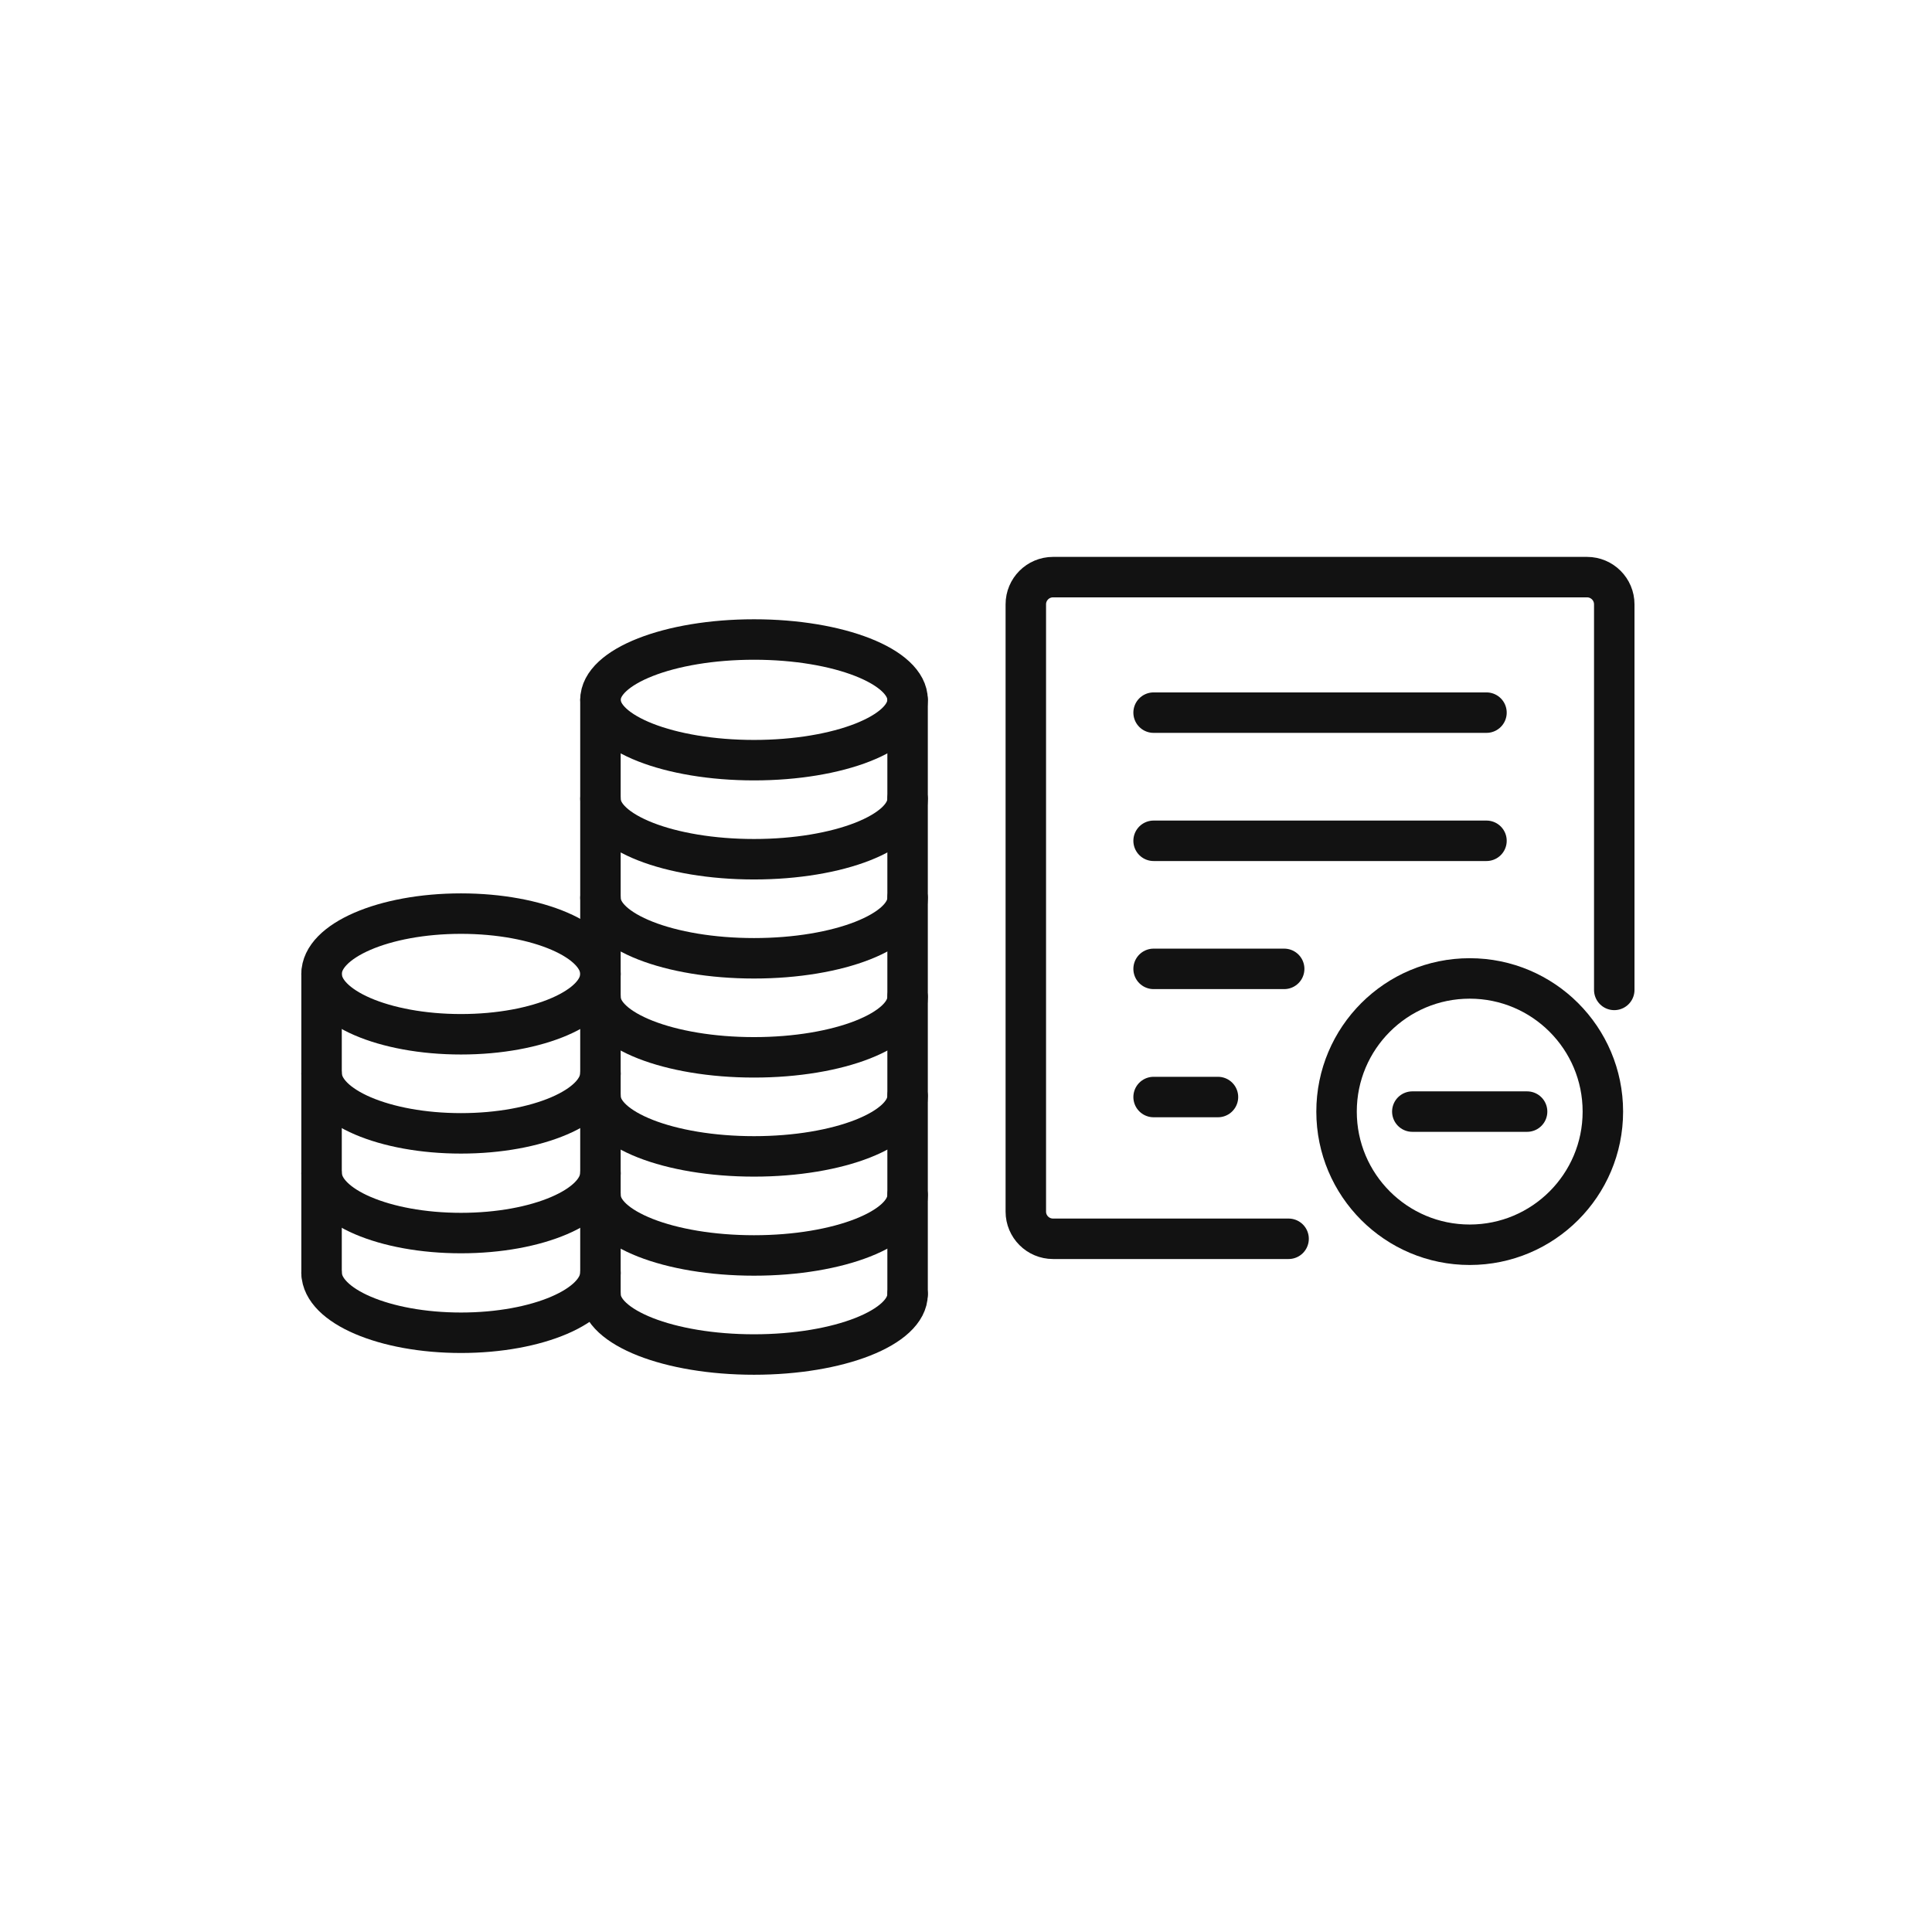
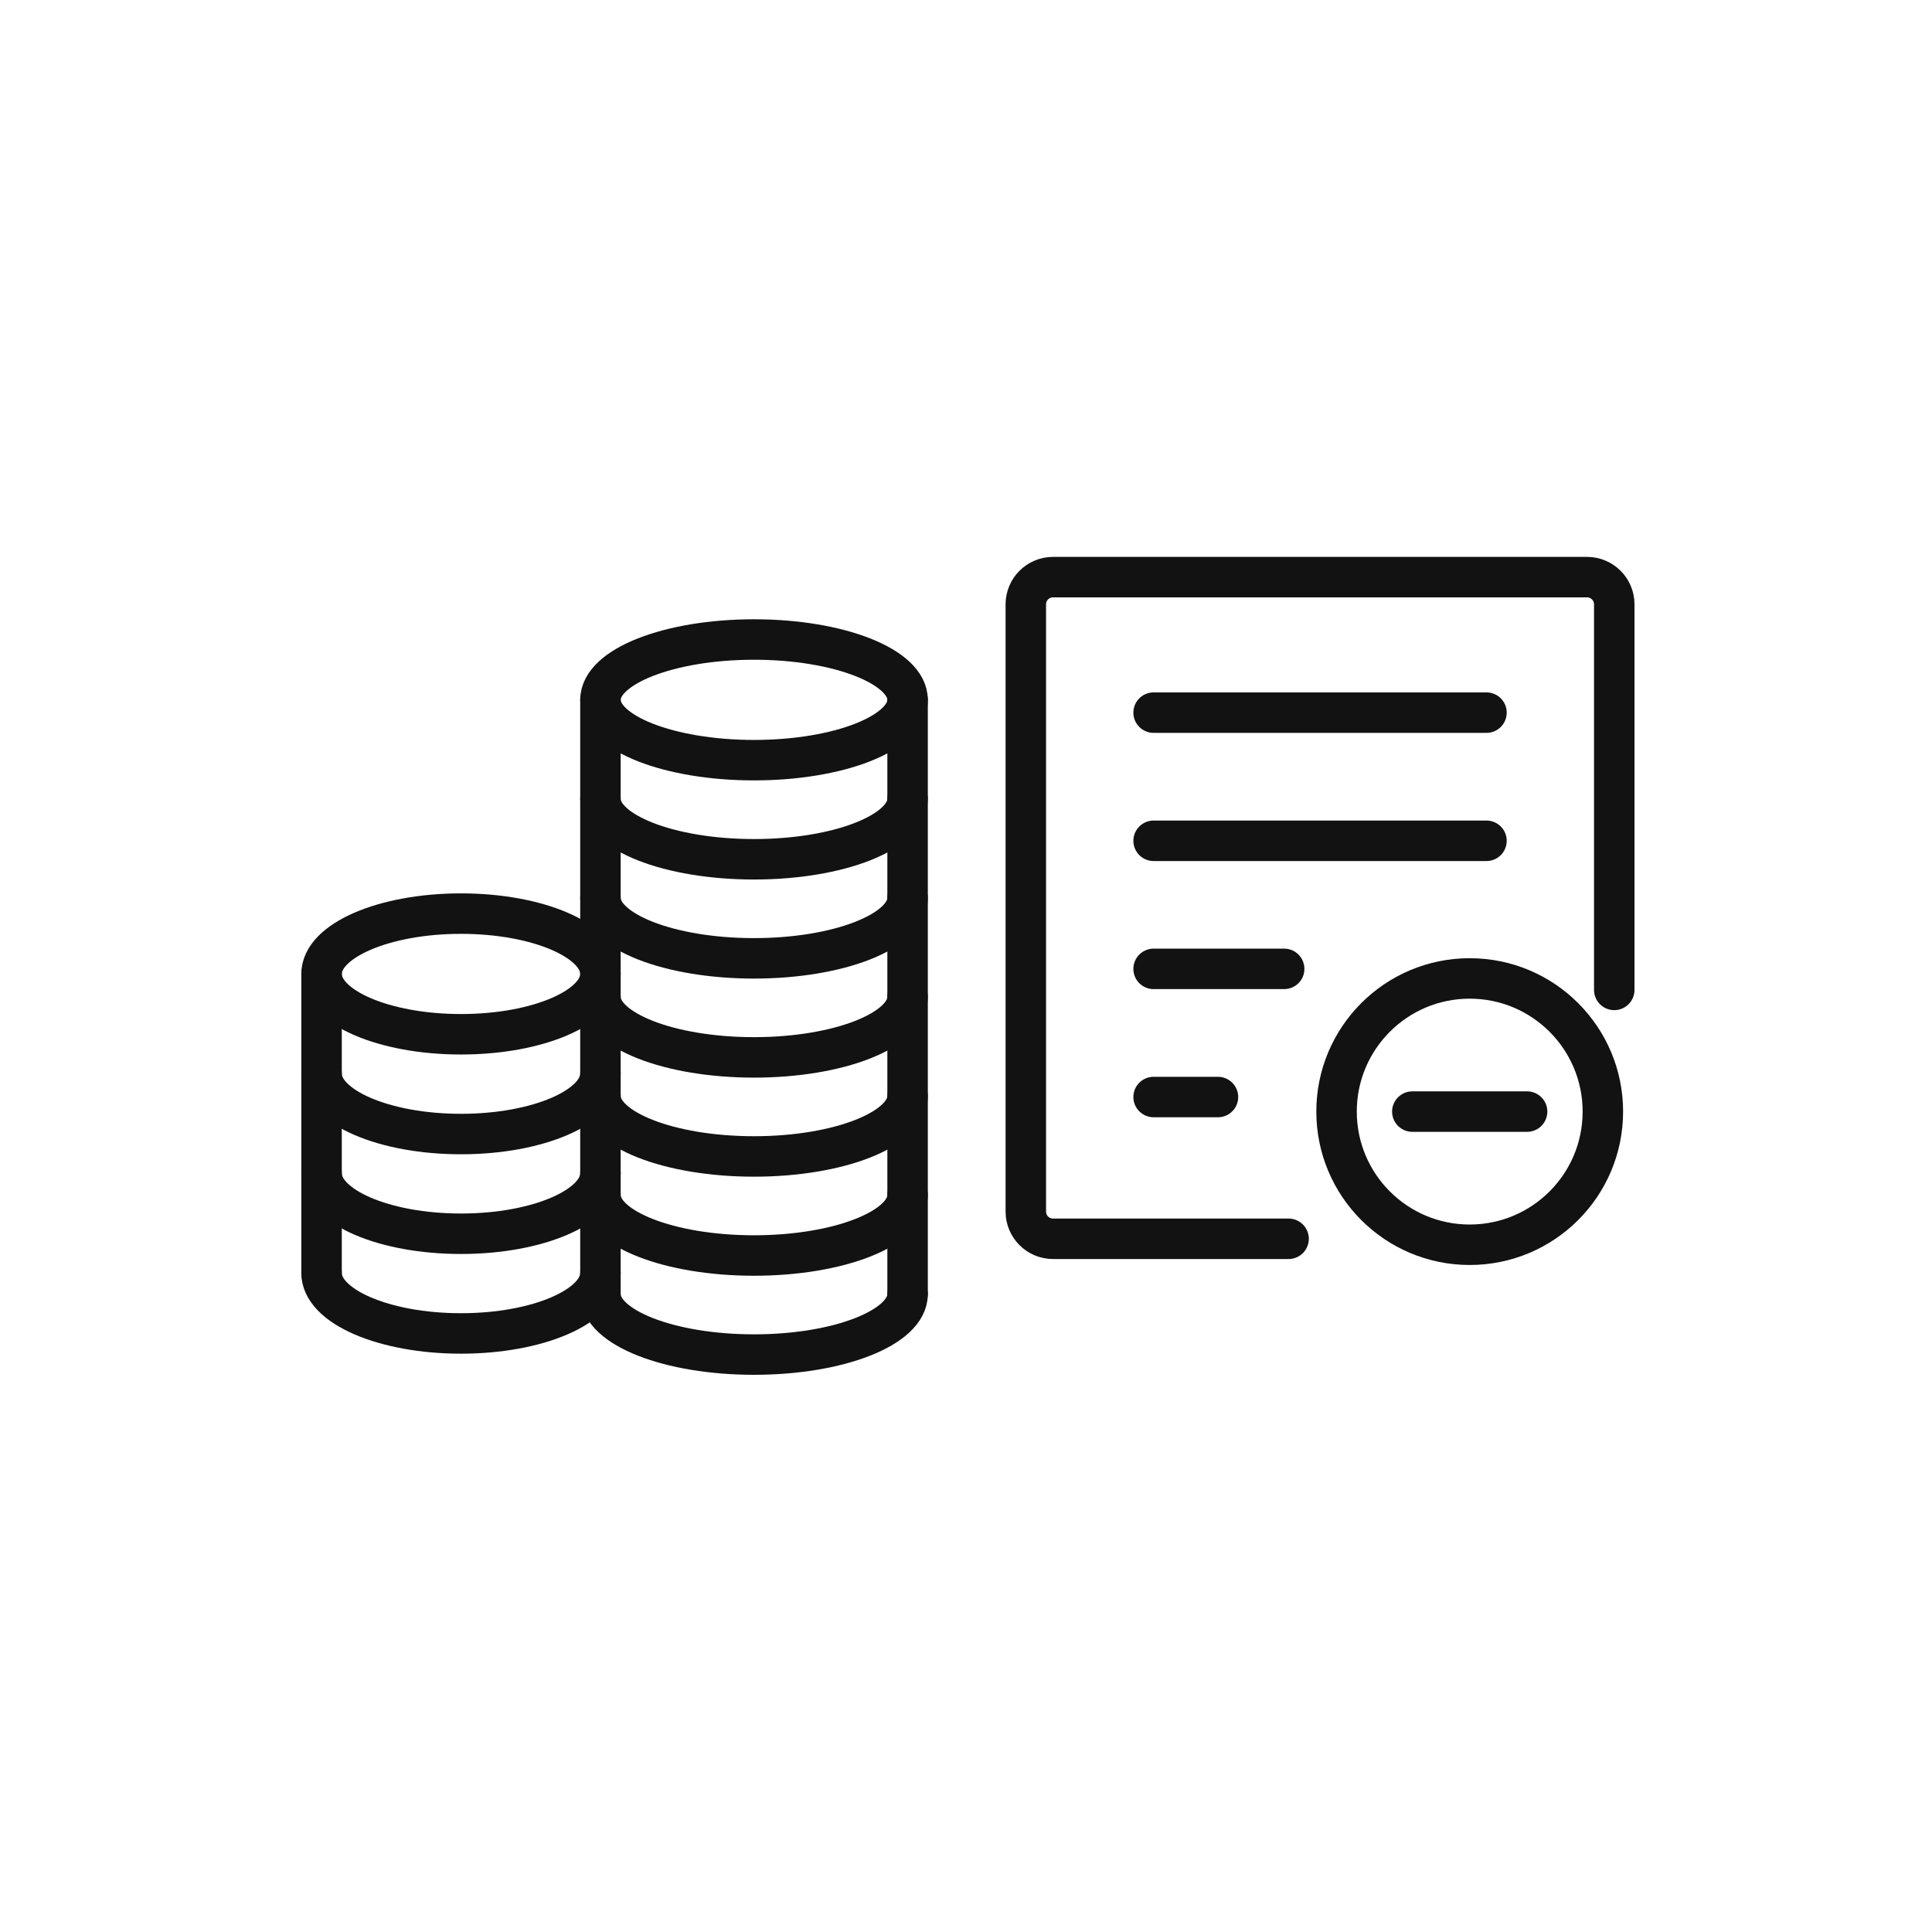
<svg xmlns="http://www.w3.org/2000/svg" id="oa-civic-line-cl-062" data-id="CL-062" width="128" height="128" viewBox="0 0 128 128">
  <g id="base">
    <ellipse cx="30.543" cy="64.526" rx="9.239" ry="3.997" fill="none" stroke="#121212" stroke-width="2.681" stroke-linecap="round" stroke-linejoin="round" />
-     <path d="M21.304 71.132 A9.239 3.997 0 0 0 39.781 71.132" fill="none" stroke="#121212" stroke-width="2.681" stroke-linecap="round" stroke-linejoin="round" />
-     <path d="M21.304 77.738 A9.239 3.997 0 0 0 39.781 77.738" fill="none" stroke="#121212" stroke-width="2.681" stroke-linecap="round" stroke-linejoin="round" />
-     <path d="M21.304 84.343 A9.239 3.997 0 0 0 39.781 84.343" fill="none" stroke="#121212" stroke-width="2.681" stroke-linecap="round" stroke-linejoin="round" />
+     <path d="M21.304 71.132 A9.229 3.997 0 0 0 39.781 71.132" fill="none" stroke="#121212" stroke-width="2.681" stroke-linecap="round" stroke-linejoin="round" />
+     <path d="M21.304 77.738 A9.229 3.997 0 0 0 39.781 77.738" fill="none" stroke="#121212" stroke-width="2.681" stroke-linecap="round" stroke-linejoin="round" />
+     <path d="M21.304 84.343 A9.229 3.997 0 0 0 39.781 84.343" fill="none" stroke="#121212" stroke-width="2.681" stroke-linecap="round" stroke-linejoin="round" />
    <line x1="21.304" y1="64.526" x2="21.304" y2="84.343" fill="none" stroke="#121212" stroke-width="2.681" stroke-linecap="round" stroke-linejoin="round" />
    <ellipse cx="49.956" cy="46.366" rx="10.174" ry="3.997" fill="none" stroke="#121212" stroke-width="2.681" stroke-linecap="round" stroke-linejoin="round" />
-     <path d="M39.781 52.929 A10.174 3.997 0 0 0 60.13 52.929" fill="none" stroke="#121212" stroke-width="2.681" stroke-linecap="round" stroke-linejoin="round" />
-     <path d="M39.781 59.492 A10.174 3.997 0 0 0 60.13 59.492" fill="none" stroke="#121212" stroke-width="2.681" stroke-linecap="round" stroke-linejoin="round" />
-     <path d="M39.781 66.054 A10.174 3.997 0 0 0 60.13 66.054" fill="none" stroke="#121212" stroke-width="2.681" stroke-linecap="round" stroke-linejoin="round" />
-     <path d="M39.781 72.617 A10.174 3.997 0 0 0 60.13 72.617" fill="none" stroke="#121212" stroke-width="2.681" stroke-linecap="round" stroke-linejoin="round" />
-     <path d="M39.781 79.18 A10.174 3.997 0 0 0 60.13 79.18" fill="none" stroke="#121212" stroke-width="2.681" stroke-linecap="round" stroke-linejoin="round" />
-     <path d="M39.781 85.743 A10.174 3.997 0 0 0 60.13 85.743" fill="none" stroke="#121212" stroke-width="2.681" stroke-linecap="round" stroke-linejoin="round" />
+     <path d="M39.781 52.929 A10.165 3.997 0 0 0 60.13 52.929" fill="none" stroke="#121212" stroke-width="2.681" stroke-linecap="round" stroke-linejoin="round" />
+     <path d="M39.781 59.492 A10.165 3.997 0 0 0 60.13 59.492" fill="none" stroke="#121212" stroke-width="2.681" stroke-linecap="round" stroke-linejoin="round" />
+     <path d="M39.781 66.054 A10.165 3.997 0 0 0 60.13 66.054" fill="none" stroke="#121212" stroke-width="2.681" stroke-linecap="round" stroke-linejoin="round" />
+     <path d="M39.781 72.617 A10.165 3.997 0 0 0 60.13 72.617" fill="none" stroke="#121212" stroke-width="2.681" stroke-linecap="round" stroke-linejoin="round" />
+     <path d="M39.781 79.18 A10.165 3.997 0 0 0 60.13 79.18" fill="none" stroke="#121212" stroke-width="2.681" stroke-linecap="round" stroke-linejoin="round" />
+     <path d="M39.781 85.743 A10.165 3.997 0 0 0 60.13 85.743" fill="none" stroke="#121212" stroke-width="2.681" stroke-linecap="round" stroke-linejoin="round" />
    <line x1="39.781" y1="46.366" x2="39.781" y2="85.743" fill="none" stroke="#121212" stroke-width="2.681" stroke-linecap="round" stroke-linejoin="round" />
    <line x1="60.13" y1="46.366" x2="60.13" y2="85.743" fill="none" stroke="#121212" stroke-width="2.681" stroke-linecap="round" stroke-linejoin="round" />
    <path d="M106.949 65.584 V40.04 A1.803 1.803 0 0 0 105.146 38.236 H69.766 A1.803 1.803 0 0 0 67.963 40.04 V80.269 A1.803 1.803 0 0 0 69.766 82.073 H85.372" fill="none" stroke="#121212" stroke-width="2.681" stroke-linecap="round" stroke-linejoin="round" />
    <line x1="76.429" y1="47.214" x2="98.483" y2="47.214" fill="none" stroke="#121212" stroke-width="2.681" stroke-linecap="round" stroke-linejoin="round" />
    <line x1="76.429" y1="55.705" x2="98.483" y2="55.705" fill="none" stroke="#121212" stroke-width="2.681" stroke-linecap="round" stroke-linejoin="round" />
    <line x1="76.429" y1="64.19" x2="85.08" y2="64.19" fill="none" stroke="#121212" stroke-width="2.681" stroke-linecap="round" stroke-linejoin="round" />
    <line x1="76.429" y1="72.681" x2="80.693" y2="72.681" fill="none" stroke="#121212" stroke-width="2.681" stroke-linecap="round" stroke-linejoin="round" />
  </g>
  <g id="accent">
    <circle cx="97.372" cy="73.646" r="8.822" fill="none" stroke="#121212" stroke-width="2.681" stroke-linecap="round" stroke-linejoin="round" />
    <line x1="93.57" y1="73.646" x2="101.174" y2="73.646" fill="none" stroke="#121212" stroke-width="2.681" stroke-linecap="round" stroke-linejoin="round" />
  </g>
</svg>
